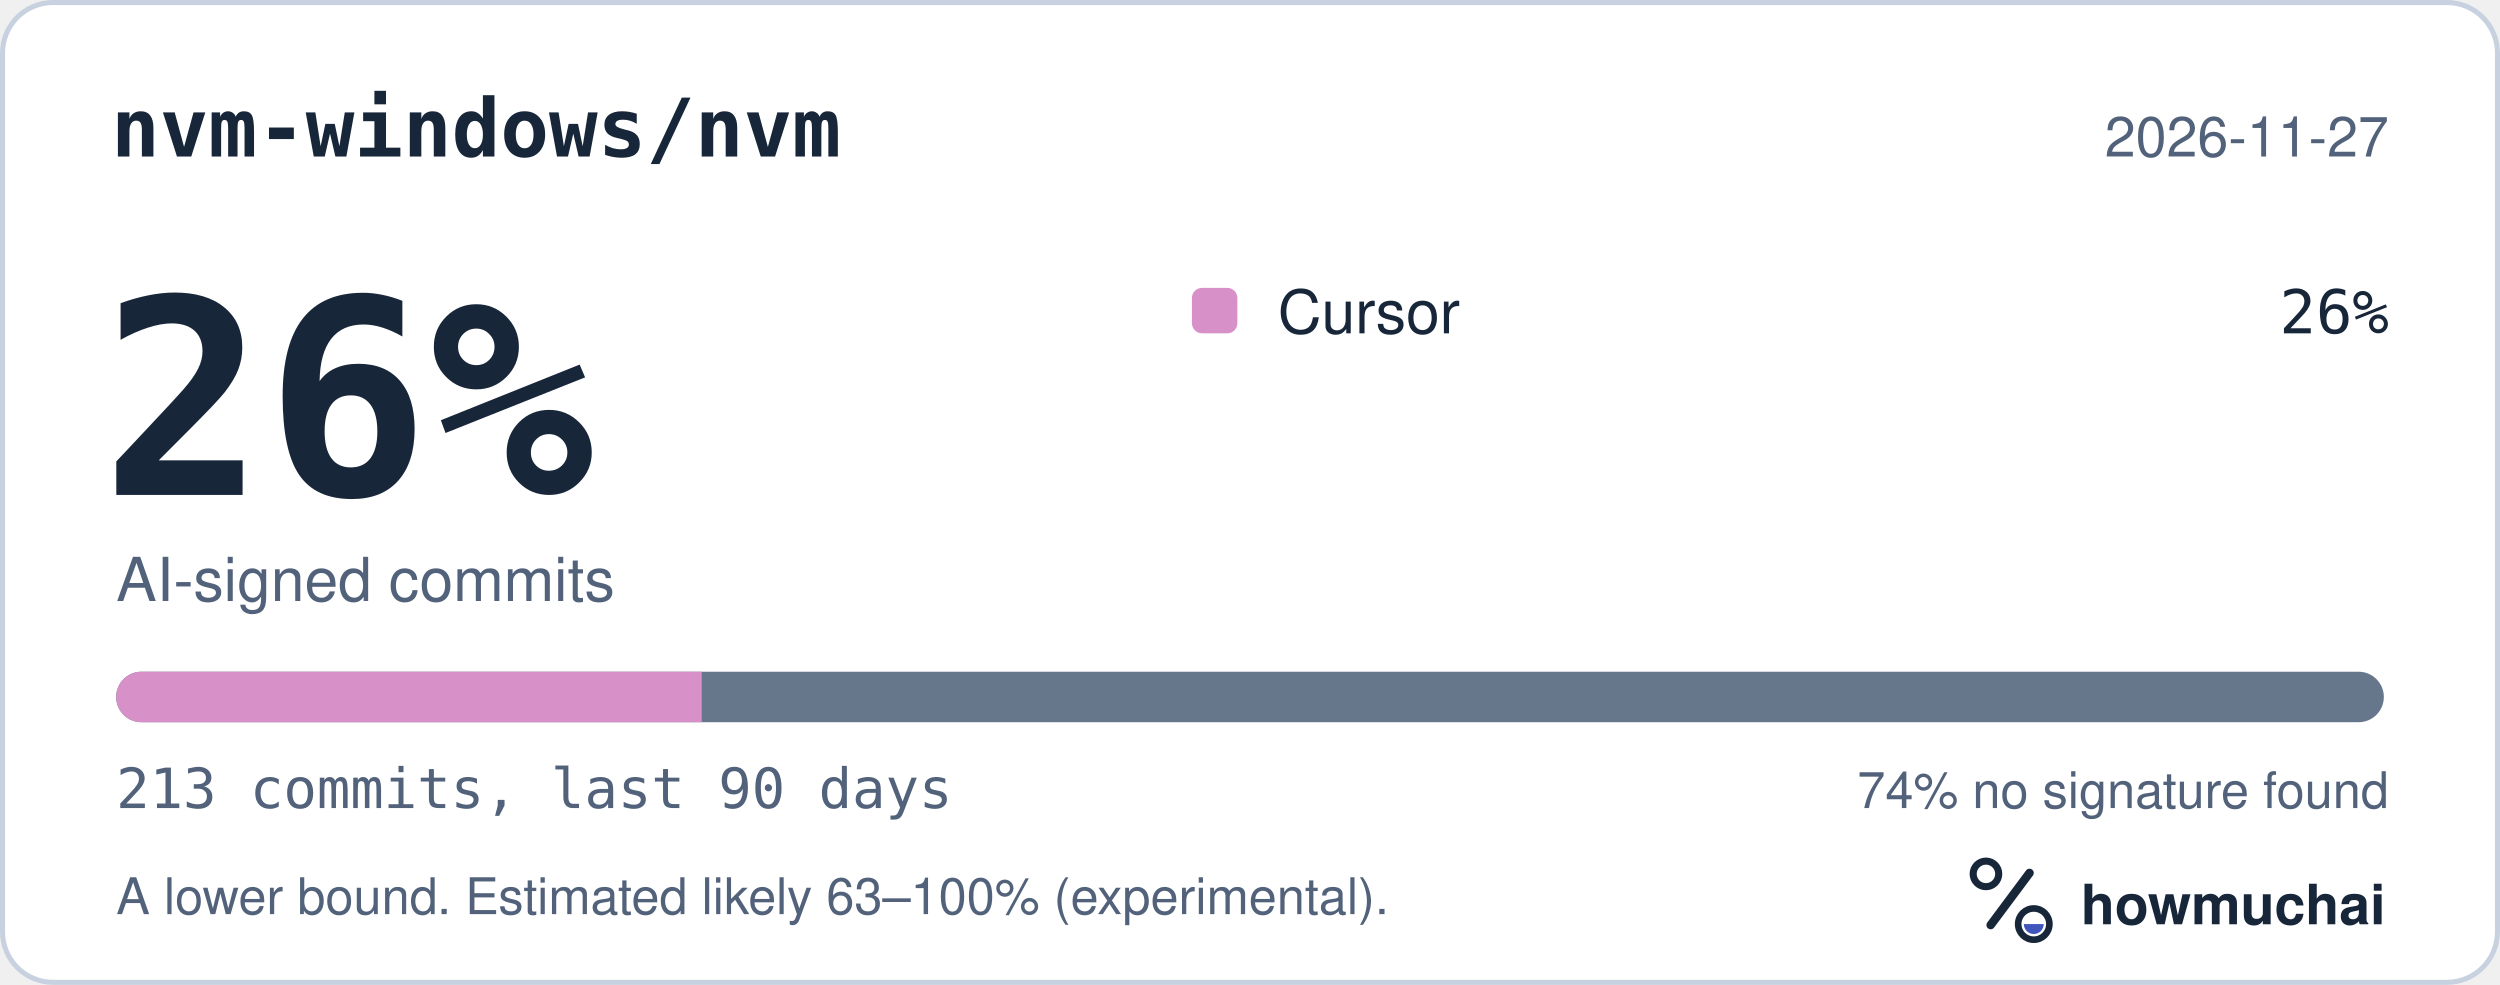
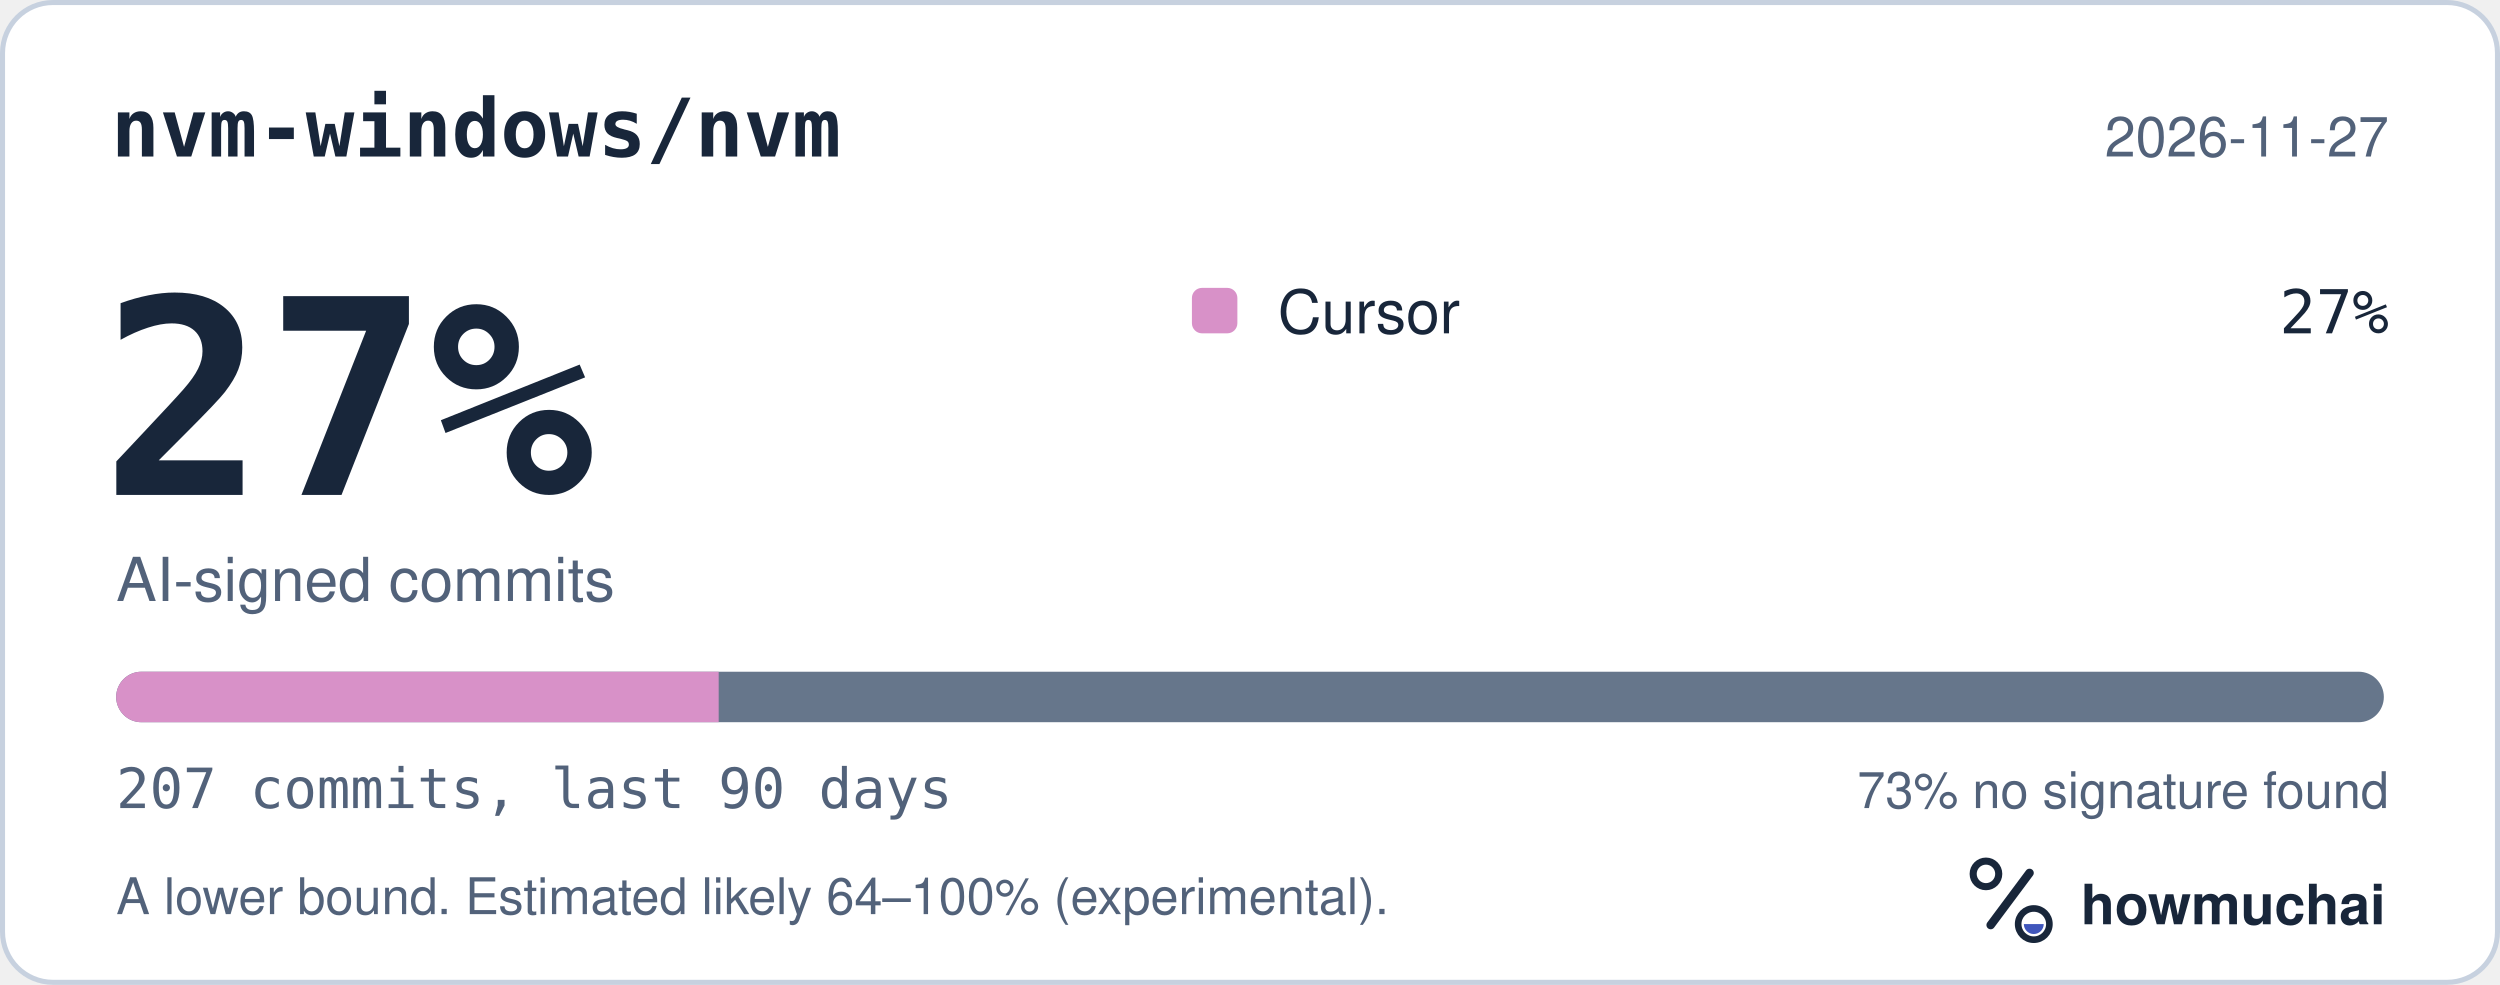
<svg xmlns="http://www.w3.org/2000/svg" width="495" height="195" viewBox="0 0 495 195" role="img" aria-labelledby="hm-t hm-d">
  <rect x="0.5" y="0.5" width="494" height="194" rx="10" fill="#FFFFFF" stroke="#C7D1DF" />
  <text x="22" y="31" fill="#18263A" font-family="ui-monospace, SF Mono, Menlo, Consolas, IBM Plex Mono, monospace" font-size="16" font-weight="600">nvm-windows/nvm</text>
  <text x="473" y="31" fill="#52627A" font-family="-apple-system, BlinkMacSystemFont, Segoe UI, Helvetica, Arial, Fira Sans, sans-serif" font-size="11" text-anchor="end">2026-11-27</text>
-   <text x="20" y="98" fill="#18263A" font-family="ui-monospace, SF Mono, Menlo, Consolas, IBM Plex Mono, monospace" font-size="54" font-weight="700">26%</text>
+   <text x="20" y="98" fill="#18263A" font-family="ui-monospace, SF Mono, Menlo, Consolas, IBM Plex Mono, monospace" font-size="54" font-weight="700">27%</text>
  <text x="23" y="119" fill="#52627A" font-family="-apple-system, BlinkMacSystemFont, Segoe UI, Helvetica, Arial, Fira Sans, sans-serif" font-size="12">AI-signed commits</text>
  <rect x="236" y="57" width="9" height="9" rx="2" fill="#D891C8" />
  <text x="253" y="66" fill="#18263A" font-family="-apple-system, BlinkMacSystemFont, Segoe UI, Helvetica, Arial, Fira Sans, sans-serif" font-size="12">Cursor</text>
-   <text x="473" y="66" fill="#18263A" font-family="ui-monospace, SF Mono, Menlo, Consolas, IBM Plex Mono, monospace" font-size="12" text-anchor="end">26%</text>
+   <text x="473" y="66" fill="#18263A" font-family="ui-monospace, SF Mono, Menlo, Consolas, IBM Plex Mono, monospace" font-size="12" text-anchor="end">27%</text>
  <defs>
    <clipPath id="hm-bar">
      <rect x="23" y="133" width="449" height="10" rx="5" />
    </clipPath>
  </defs>
  <rect x="23" y="133" width="449" height="10" rx="5" fill="#66768B" />
  <g clip-path="url(#hm-bar)">
-     <rect x="23.00" y="133" width="115.94" height="10" fill="#D891C8" />
+     <rect x="23.00" y="133" width="119.30" height="10" fill="#D891C8" />
  </g>
-   <text x="23" y="160" fill="#52627A" font-family="ui-monospace, SF Mono, Menlo, Consolas, IBM Plex Mono, monospace" font-size="11">213 commits, last 90 days</text>
-   <text x="473" y="160" fill="#52627A" font-family="-apple-system, BlinkMacSystemFont, Segoe UI, Helvetica, Arial, Fira Sans, sans-serif" font-size="10" text-anchor="end">74% no signature found</text>
-   <text x="23" y="181" fill="#52627A" font-family="-apple-system, BlinkMacSystemFont, Segoe UI, Helvetica, Arial, Fira Sans, sans-serif" font-size="10">A lower bound. Estimated likely 63–100% (experimental).</text>
+   <text x="23" y="160" fill="#52627A" font-family="ui-monospace, SF Mono, Menlo, Consolas, IBM Plex Mono, monospace" font-size="11">207 commits, last 90 days</text>
+   <text x="473" y="160" fill="#52627A" font-family="-apple-system, BlinkMacSystemFont, Segoe UI, Helvetica, Arial, Fira Sans, sans-serif" font-size="10" text-anchor="end">73% no signature found</text>
+   <text x="23" y="181" fill="#52627A" font-family="-apple-system, BlinkMacSystemFont, Segoe UI, Helvetica, Arial, Fira Sans, sans-serif" font-size="10">A lower bound. Estimated likely 64–100% (experimental).</text>
  <g transform="translate(386 166) scale(0.046875)">
    <circle cx="154" cy="150" r="54" fill="none" stroke="#18263A" stroke-width="30" />
    <path d="M174 366 338 146" fill="none" stroke="#18263A" stroke-width="36" stroke-linecap="round" />
    <circle cx="356" cy="362" r="66" fill="none" stroke="#18263A" stroke-width="28" />
    <path d="M314 362a42 42 0 0 0 84 0Z" fill="#4056BC" />
  </g>
  <text x="412" y="183" fill="#18263A" font-family="-apple-system, BlinkMacSystemFont, Segoe UI, Helvetica, Arial, Fira Sans, sans-serif" font-size="11" font-weight="650">howmuchai</text>
</svg>
